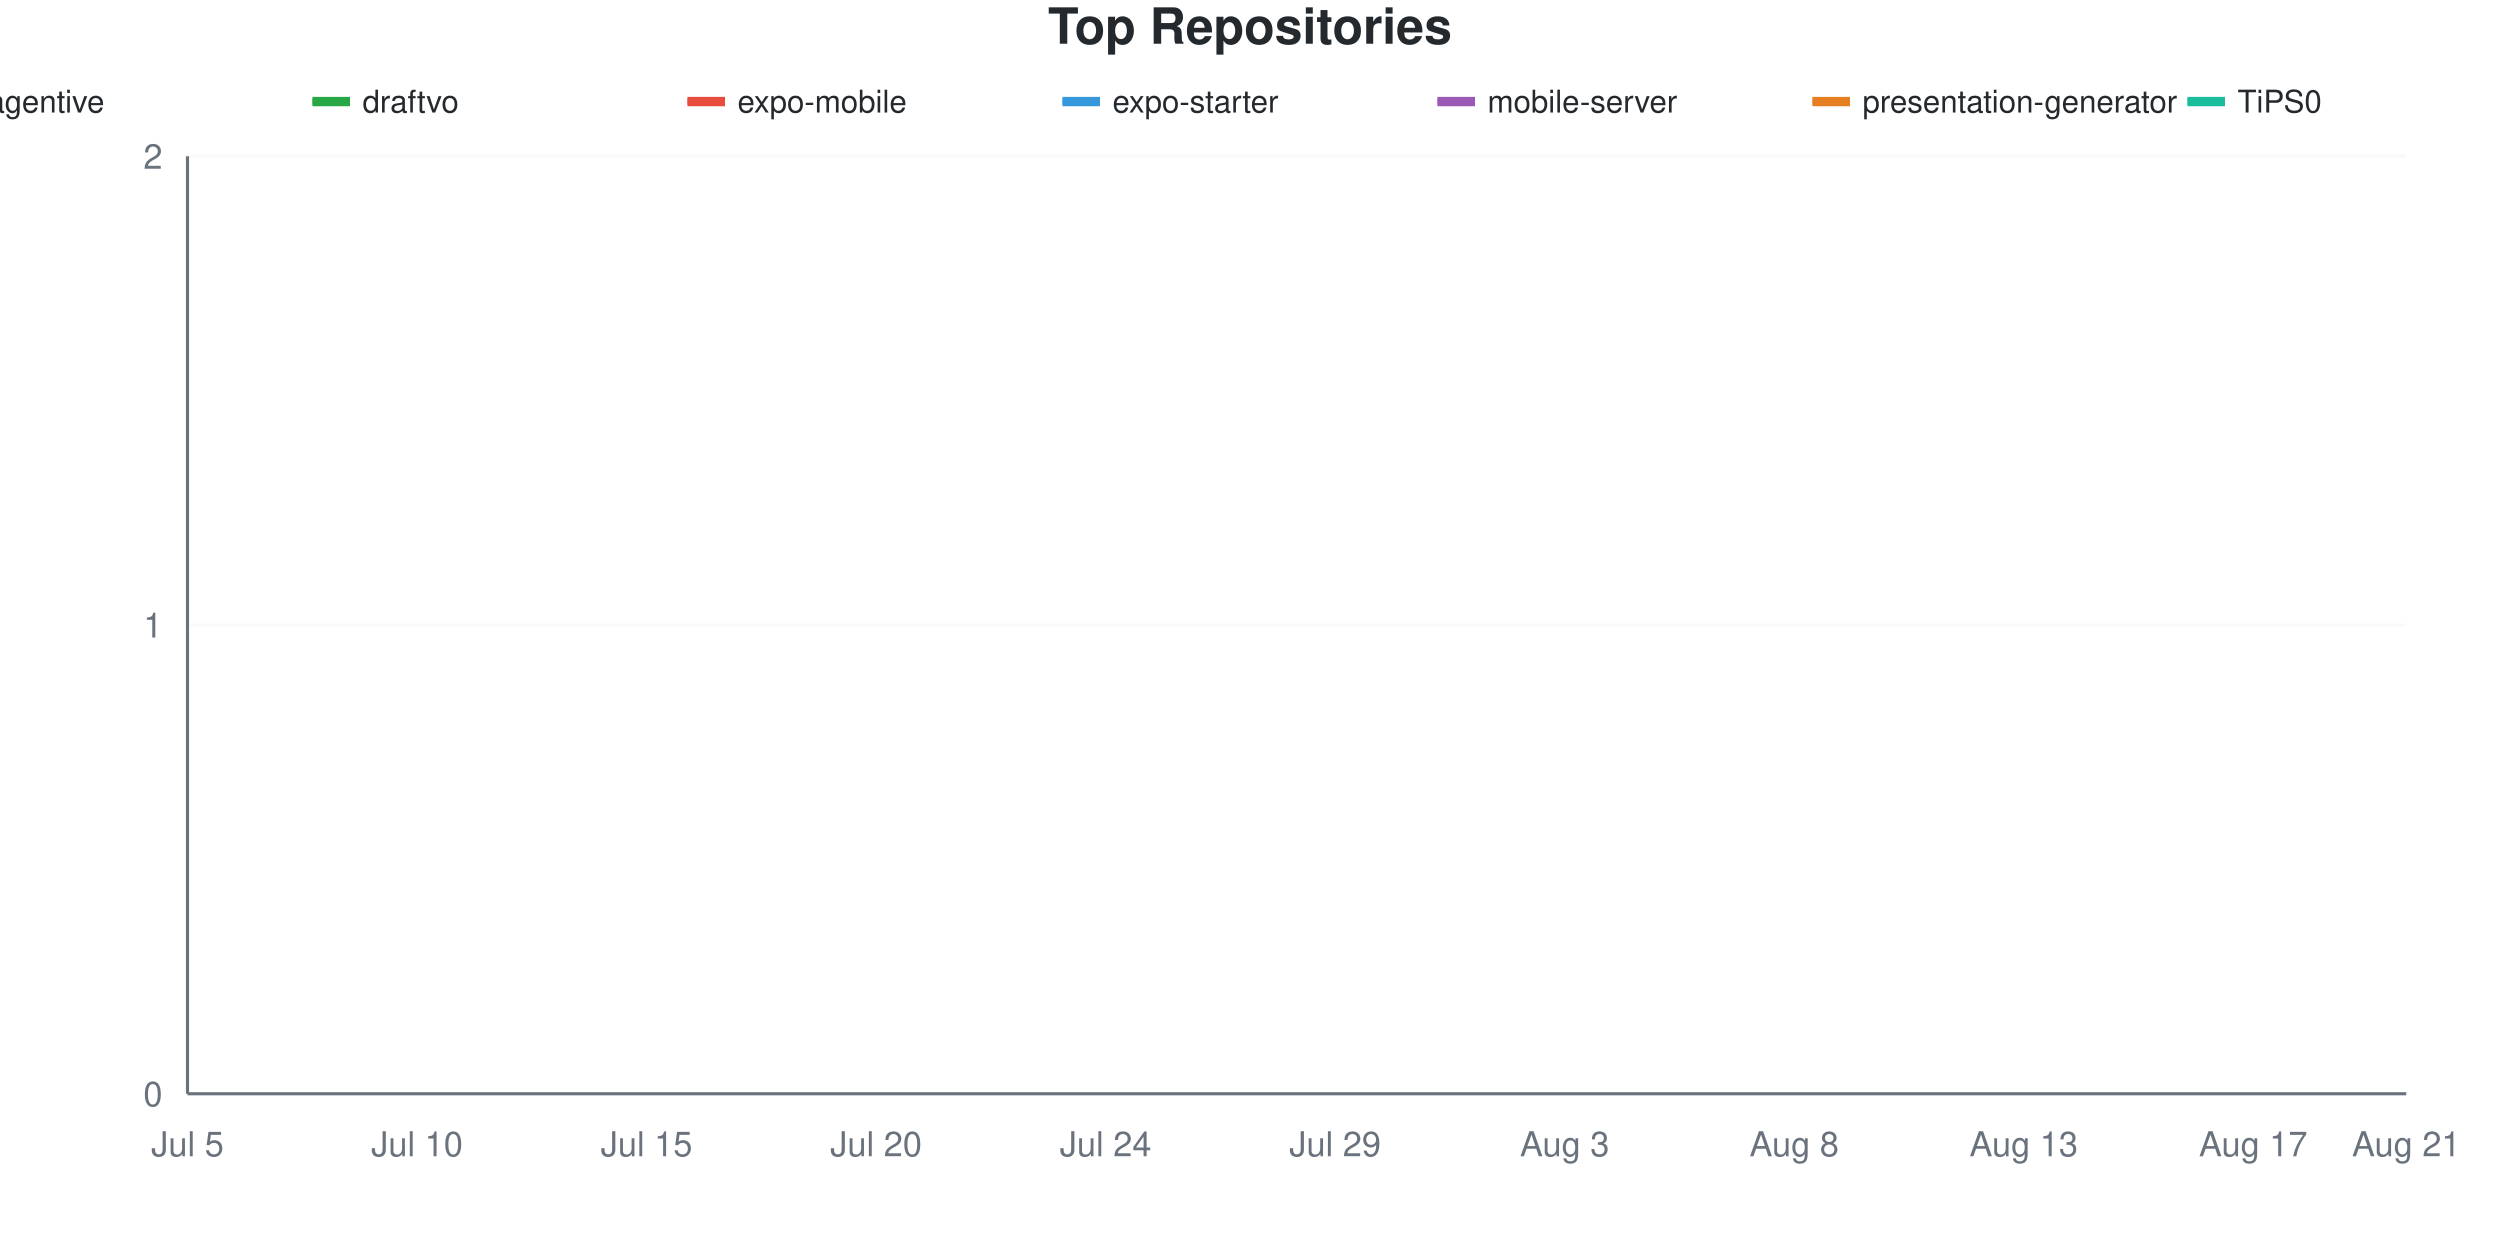
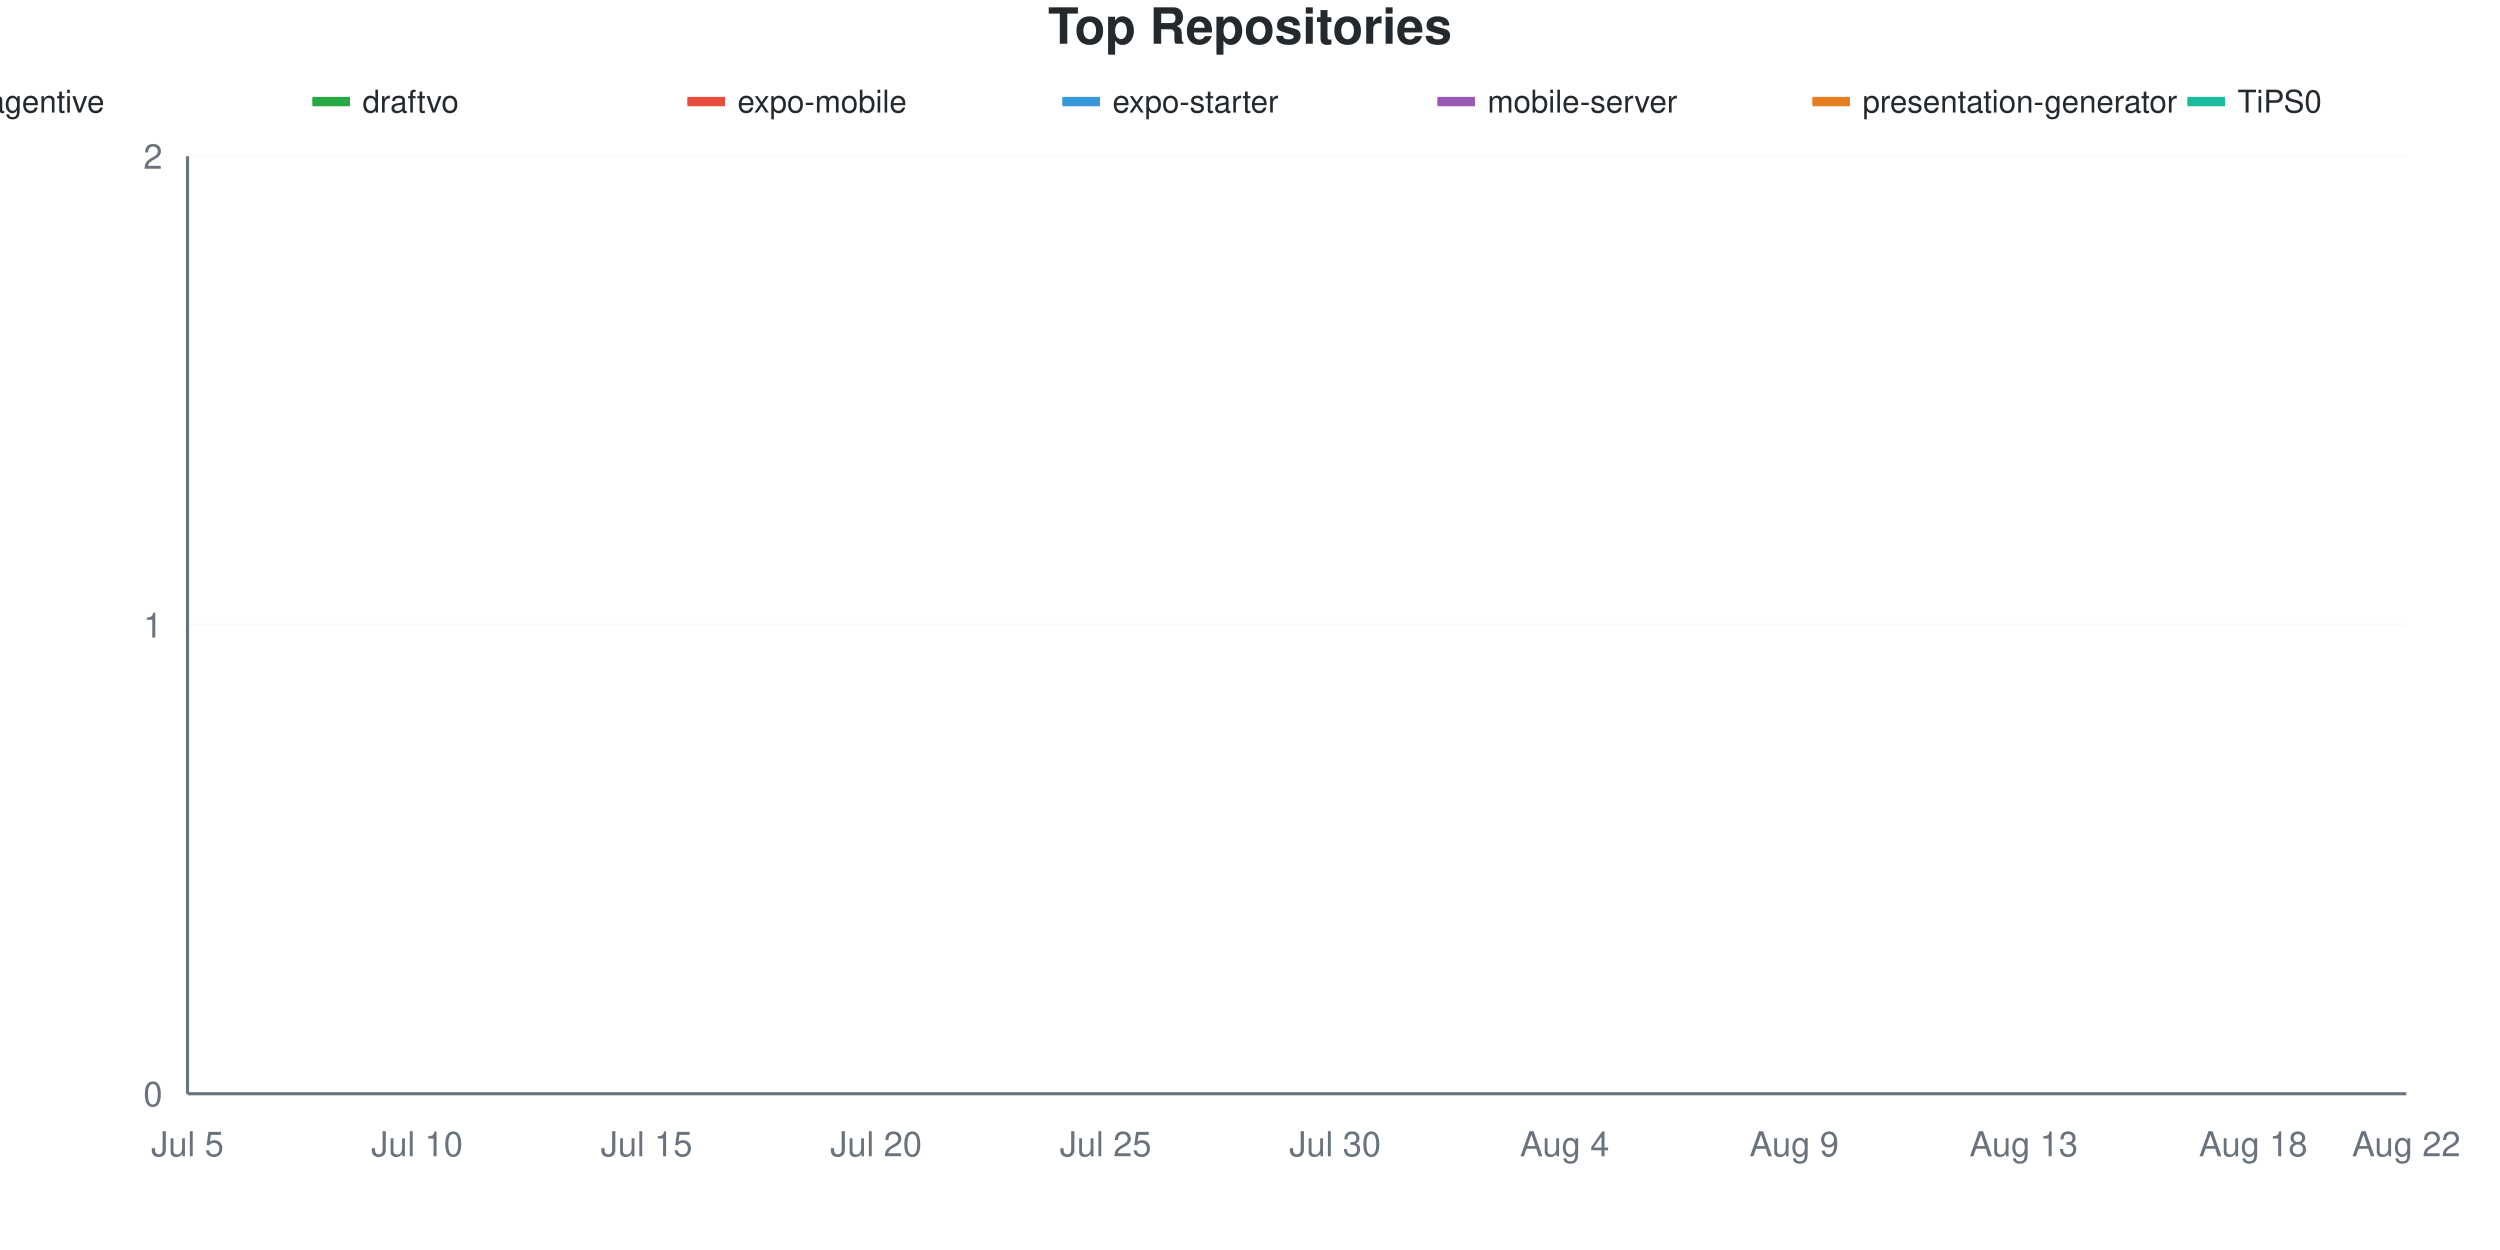
<svg xmlns="http://www.w3.org/2000/svg" viewBox="0 0 800 400" width="800" height="400">
  <style>
    @keyframes drawLine {
      to { stroke-dashoffset: 0; }
    }
    @keyframes fadeInPoint {
      from { opacity: 0; }
      to { opacity: 1; }
    }
    .data-line-0 {
      stroke-dasharray: 1065;
      stroke-dashoffset: 1065;
      animation: drawLine 2s ease-out forwards;
    }
    .data-line-1 {
      stroke-dasharray: 1065;
      stroke-dashoffset: 1065;
      animation: drawLine 2s ease-out forwards;
    }
    .data-line-2 {
      stroke-dasharray: 1065;
      stroke-dashoffset: 1065;
      animation: drawLine 2s ease-out forwards;
    }
    .data-line-3 {
      stroke-dasharray: 1065;
      stroke-dashoffset: 1065;
      animation: drawLine 2s ease-out forwards;
    }
    .data-line-4 {
      stroke-dasharray: 1065;
      stroke-dashoffset: 1065;
      animation: drawLine 2s ease-out forwards;
    }
    .data-line-5 {
      stroke-dasharray: 1065;
      stroke-dashoffset: 1065;
      animation: drawLine 2s ease-out forwards;
    }
    .data-line-6 {
      stroke-dasharray: 1065;
      stroke-dashoffset: 1065;
      animation: drawLine 2s ease-out forwards;
    }
    .data-point {
      opacity: 0;
      animation: fadeInPoint 0.5s ease-out forwards;
    }
    .chart-bg { fill: #fff; }
    .chart-text { fill: #24292e; }
    .chart-muted { fill: #6a737d; }
    .chart-grid { stroke: #eee; }
    .chart-axis { stroke: #6a737d; }
    @media (prefers-color-scheme: dark) {
      .chart-bg { fill: #0d1117; }
      .chart-text { fill: #e6edf3; }
      .chart-muted { fill: #8b949e; }
      .chart-grid { stroke: #21262d; }
      .chart-axis { stroke: #8b949e; }
    }
  </style>
  <rect width="800" height="400" class="chart-bg" />
  <text x="400" y="14" text-anchor="middle" class="chart-text" font-size="16" font-weight="bold" font-family="-apple-system, BlinkMacSystemFont, 'Segoe UI', Helvetica, Arial, sans-serif">Top Repositories</text>
  <g class="legend">
    <rect x="-20" y="31" width="12" height="3" fill="#dfb317" />
    <line x1="-20" y1="32.5" x2="-8" y2="32.5" stroke="#dfb317" stroke-width="2" />
    <text x="-4" y="36" class="chart-text" font-size="10" font-family="-apple-system, BlinkMacSystemFont, 'Segoe UI', Helvetica, Arial, sans-serif">agentive</text>
    <rect x="100" y="31" width="12" height="3" fill="#28a745" />
    <line x1="100" y1="32.5" x2="112" y2="32.5" stroke="#28a745" stroke-width="2" />
    <text x="116" y="36" class="chart-text" font-size="10" font-family="-apple-system, BlinkMacSystemFont, 'Segoe UI', Helvetica, Arial, sans-serif">draftvo</text>
    <rect x="220" y="31" width="12" height="3" fill="#e74c3c" />
    <line x1="220" y1="32.5" x2="232" y2="32.5" stroke="#e74c3c" stroke-width="2" />
    <text x="236" y="36" class="chart-text" font-size="10" font-family="-apple-system, BlinkMacSystemFont, 'Segoe UI', Helvetica, Arial, sans-serif">expo-mobile</text>
    <rect x="340" y="31" width="12" height="3" fill="#3498db" />
    <line x1="340" y1="32.5" x2="352" y2="32.5" stroke="#3498db" stroke-width="2" />
    <text x="356" y="36" class="chart-text" font-size="10" font-family="-apple-system, BlinkMacSystemFont, 'Segoe UI', Helvetica, Arial, sans-serif">expo-starter</text>
    <rect x="460" y="31" width="12" height="3" fill="#9b59b6" />
    <line x1="460" y1="32.5" x2="472" y2="32.5" stroke="#9b59b6" stroke-width="2" />
    <text x="476" y="36" class="chart-text" font-size="10" font-family="-apple-system, BlinkMacSystemFont, 'Segoe UI', Helvetica, Arial, sans-serif">mobile-server</text>
    <rect x="580" y="31" width="12" height="3" fill="#e67e22" />
    <line x1="580" y1="32.5" x2="592" y2="32.5" stroke="#e67e22" stroke-width="2" />
    <text x="596" y="36" class="chart-text" font-size="10" font-family="-apple-system, BlinkMacSystemFont, 'Segoe UI', Helvetica, Arial, sans-serif">presentation-generator</text>
    <rect x="700" y="31" width="12" height="3" fill="#1abc9c" />
    <line x1="700" y1="32.5" x2="712" y2="32.5" stroke="#1abc9c" stroke-width="2" />
    <text x="716" y="36" class="chart-text" font-size="10" font-family="-apple-system, BlinkMacSystemFont, 'Segoe UI', Helvetica, Arial, sans-serif">TiPS0</text>
  </g>
  <g class="grid">
    <line x1="60" y1="350" x2="770" y2="350" class="chart-grid" stroke-opacity="0.3" />
    <text x="52" y="354" text-anchor="end" class="chart-muted" font-size="11" font-family="-apple-system, BlinkMacSystemFont, 'Segoe UI', Helvetica, Arial, sans-serif">0</text>
    <line x1="60" y1="200" x2="770" y2="200" class="chart-grid" stroke-opacity="0.3" />
    <text x="52" y="204" text-anchor="end" class="chart-muted" font-size="11" font-family="-apple-system, BlinkMacSystemFont, 'Segoe UI', Helvetica, Arial, sans-serif">1</text>
    <line x1="60" y1="50" x2="770" y2="50" class="chart-grid" stroke-opacity="0.3" />
    <text x="52" y="54" text-anchor="end" class="chart-muted" font-size="11" font-family="-apple-system, BlinkMacSystemFont, 'Segoe UI', Helvetica, Arial, sans-serif">2</text>
  </g>
  <g class="milestones">
    
  </g>
  <g class="x-axis">
    <text x="60" y="370" text-anchor="middle" class="chart-muted" font-size="11" font-family="-apple-system, BlinkMacSystemFont, 'Segoe UI', Helvetica, Arial, sans-serif">Jul 5</text>
    <text x="133.448" y="370" text-anchor="middle" class="chart-muted" font-size="11" font-family="-apple-system, BlinkMacSystemFont, 'Segoe UI', Helvetica, Arial, sans-serif">Jul 10</text>
    <text x="206.897" y="370" text-anchor="middle" class="chart-muted" font-size="11" font-family="-apple-system, BlinkMacSystemFont, 'Segoe UI', Helvetica, Arial, sans-serif">Jul 15</text>
    <text x="280.345" y="370" text-anchor="middle" class="chart-muted" font-size="11" font-family="-apple-system, BlinkMacSystemFont, 'Segoe UI', Helvetica, Arial, sans-serif">Jul 20</text>
-     <text x="353.793" y="370" text-anchor="middle" class="chart-muted" font-size="11" font-family="-apple-system, BlinkMacSystemFont, 'Segoe UI', Helvetica, Arial, sans-serif">Jul 24</text>
-     <text x="427.241" y="370" text-anchor="middle" class="chart-muted" font-size="11" font-family="-apple-system, BlinkMacSystemFont, 'Segoe UI', Helvetica, Arial, sans-serif">Jul 29</text>
-     <text x="500.69" y="370" text-anchor="middle" class="chart-muted" font-size="11" font-family="-apple-system, BlinkMacSystemFont, 'Segoe UI', Helvetica, Arial, sans-serif">Aug 3</text>
-     <text x="574.138" y="370" text-anchor="middle" class="chart-muted" font-size="11" font-family="-apple-system, BlinkMacSystemFont, 'Segoe UI', Helvetica, Arial, sans-serif">Aug 8</text>
+     <text x="353.793" y="370" text-anchor="middle" class="chart-muted" font-size="11" font-family="-apple-system, BlinkMacSystemFont, 'Segoe UI', Helvetica, Arial, sans-serif">Jul 25</text>
+     <text x="427.241" y="370" text-anchor="middle" class="chart-muted" font-size="11" font-family="-apple-system, BlinkMacSystemFont, 'Segoe UI', Helvetica, Arial, sans-serif">Jul 30</text>
+     <text x="500.69" y="370" text-anchor="middle" class="chart-muted" font-size="11" font-family="-apple-system, BlinkMacSystemFont, 'Segoe UI', Helvetica, Arial, sans-serif">Aug 4</text>
+     <text x="574.138" y="370" text-anchor="middle" class="chart-muted" font-size="11" font-family="-apple-system, BlinkMacSystemFont, 'Segoe UI', Helvetica, Arial, sans-serif">Aug 9</text>
    <text x="647.586" y="370" text-anchor="middle" class="chart-muted" font-size="11" font-family="-apple-system, BlinkMacSystemFont, 'Segoe UI', Helvetica, Arial, sans-serif">Aug 13</text>
-     <text x="721.034" y="370" text-anchor="middle" class="chart-muted" font-size="11" font-family="-apple-system, BlinkMacSystemFont, 'Segoe UI', Helvetica, Arial, sans-serif">Aug 17</text>
-     <text x="770" y="370" text-anchor="middle" class="chart-muted" font-size="11" font-family="-apple-system, BlinkMacSystemFont, 'Segoe UI', Helvetica, Arial, sans-serif">Aug 21</text>
+     <text x="721.034" y="370" text-anchor="middle" class="chart-muted" font-size="11" font-family="-apple-system, BlinkMacSystemFont, 'Segoe UI', Helvetica, Arial, sans-serif">Aug 18</text>
+     <text x="770" y="370" text-anchor="middle" class="chart-muted" font-size="11" font-family="-apple-system, BlinkMacSystemFont, 'Segoe UI', Helvetica, Arial, sans-serif">Aug 22</text>
  </g>
  <line x1="60" y1="50" x2="60" y2="350" class="chart-axis" stroke-width="1" />
  <line x1="60" y1="350" x2="770" y2="350" class="chart-axis" stroke-width="1" />
  <path d="M60,200 C68.161,200 76.322,200 84.483,200 C92.644,200 100.805,200 108.966,200 C117.126,200 125.287,200 133.448,200 C141.609,200 149.77,200 157.931,200 C166.092,200 174.253,200 182.414,200 C190.575,200 198.736,200 206.897,200 C215.057,200 223.218,200 231.379,200 C239.54,200 247.701,200 255.862,200 C264.023,200 272.184,200 280.345,200 C288.506,200 296.667,200 304.828,200 C312.989,200 321.149,200 329.31,200 C337.471,200 345.632,200 353.793,200 C361.954,200 370.115,200 378.276,200 C386.437,200 394.598,200 402.759,200 C410.92,200 419.08,200 427.241,200 C435.402,200 443.563,200 451.724,200 C459.885,200 468.046,200 476.207,200 C484.368,200 492.529,200 500.69,200 C508.851,200 517.011,200 525.172,200 C533.333,200 541.494,200 549.655,200 C557.816,200 565.977,200 574.138,200 C582.299,200 590.46,200 598.621,200 C606.782,200 614.943,200 623.103,200 C631.264,200 639.425,200 647.586,200 C655.747,200 663.908,200 672.069,200 C680.23,200 688.391,200 696.552,200 C704.713,200 712.874,200 721.034,200 C729.195,200 737.356,200 745.517,200 C753.678,200 761.839,200 770,200" fill="none" stroke="#dfb317" stroke-width="2.5" class="data-line-0" />
  <path d="M60,350 C68.161,350 76.322,350 84.483,350 C92.644,350 100.805,350 108.966,350 C117.126,350 125.287,350 133.448,350 C141.609,350 149.77,350 157.931,350 C166.092,350 174.253,350 182.414,350 C190.575,350 198.736,350 206.897,350 C215.057,350 223.218,350 231.379,350 C239.54,350 247.701,350 255.862,350 C264.023,350 272.184,350 280.345,350 C288.506,350 296.667,350 304.828,350 C312.989,350 321.149,350 329.31,350 C337.471,350 345.632,350 353.793,350 C361.954,350 370.115,350 378.276,350 C386.437,350 394.598,350 402.759,350 C410.92,350 419.08,350 427.241,350 C435.402,350 443.563,350 451.724,350 C459.885,350 468.046,350 476.207,350 C484.368,350 492.529,350 500.69,350 C508.851,350 517.011,350 525.172,350 C533.333,350 541.494,350 549.655,350 C557.816,350 565.977,350 574.138,350 C582.299,350 590.46,350 598.621,350 C606.782,350 614.943,350 623.103,350 C631.264,350 639.425,350 647.586,350 C655.747,350 663.908,350 672.069,350 C680.23,350 688.391,350 696.552,350 C704.713,350 712.874,350 721.034,350 C729.195,350 737.356,350 745.517,350 C753.678,350 761.839,350 770,350" fill="none" stroke="#28a745" stroke-width="2.5" class="data-line-1" />
  <path d="M60,350 C68.161,350 76.322,350 84.483,350 C92.644,350 100.805,350 108.966,350 C117.126,350 125.287,350 133.448,350 C141.609,350 149.77,350 157.931,350 C166.092,350 174.253,350 182.414,350 C190.575,350 198.736,350 206.897,350 C215.057,350 223.218,350 231.379,350 C239.54,350 247.701,350 255.862,350 C264.023,350 272.184,350 280.345,350 C288.506,350 296.667,350 304.828,350 C312.989,350 321.149,350 329.31,350 C337.471,350 345.632,350 353.793,350 C361.954,350 370.115,350 378.276,350 C386.437,350 394.598,350 402.759,350 C410.92,350 419.08,350 427.241,350 C435.402,350 443.563,350 451.724,350 C459.885,350 468.046,350 476.207,350 C484.368,350 492.529,350 500.69,350 C508.851,350 517.011,350 525.172,350 C533.333,350 541.494,350 549.655,350 C557.816,350 565.977,350 574.138,350 C582.299,350 590.46,350 598.621,350 C606.782,350 614.943,350 623.103,350 C631.264,350 639.425,350 647.586,350 C655.747,350 663.908,350 672.069,350 C680.23,350 688.391,350 696.552,350 C704.713,350 712.874,350 721.034,350 C729.195,350 737.356,350 745.517,350 C753.678,350 761.839,350 770,350" fill="none" stroke="#e74c3c" stroke-width="2.5" class="data-line-2" />
  <path d="M60,350 C68.161,350 76.322,350 84.483,350 C92.644,350 100.805,350 108.966,350 C117.126,350 125.287,350 133.448,350 C141.609,350 149.77,350 157.931,350 C166.092,350 174.253,350 182.414,350 C190.575,350 198.736,350 206.897,350 C215.057,350 223.218,350 231.379,350 C239.54,350 247.701,350 255.862,350 C264.023,350 272.184,350 280.345,350 C288.506,350 296.667,350 304.828,350 C312.989,350 321.149,350 329.31,350 C337.471,350 345.632,350 353.793,350 C361.954,350 370.115,350 378.276,350 C386.437,350 394.598,350 402.759,350 C410.92,350 419.08,350 427.241,350 C435.402,350 443.563,350 451.724,350 C459.885,350 468.046,350 476.207,350 C484.368,350 492.529,350 500.69,350 C508.851,350 517.011,350 525.172,350 C533.333,350 541.494,350 549.655,350 C557.816,350 565.977,350 574.138,350 C582.299,350 590.46,350 598.621,350 C606.782,350 614.943,350 623.103,350 C631.264,350 639.425,350 647.586,350 C655.747,350 663.908,350 672.069,350 C680.23,350 688.391,350 696.552,350 C704.713,350 712.874,350 721.034,350 C729.195,350 737.356,350 745.517,350 C753.678,350 761.839,350 770,350" fill="none" stroke="#3498db" stroke-width="2.5" class="data-line-3" />
  <path d="M60,350 C68.161,350 76.322,350 84.483,350 C92.644,350 100.805,350 108.966,350 C117.126,350 125.287,350 133.448,350 C141.609,350 149.77,350 157.931,350 C166.092,350 174.253,350 182.414,350 C190.575,350 198.736,350 206.897,350 C215.057,350 223.218,350 231.379,350 C239.54,350 247.701,350 255.862,350 C264.023,350 272.184,350 280.345,350 C288.506,350 296.667,350 304.828,350 C312.989,350 321.149,350 329.31,350 C337.471,350 345.632,350 353.793,350 C361.954,350 370.115,350 378.276,350 C386.437,350 394.598,350 402.759,350 C410.92,350 419.08,350 427.241,350 C435.402,350 443.563,350 451.724,350 C459.885,350 468.046,350 476.207,350 C484.368,350 492.529,350 500.69,350 C508.851,350 517.011,350 525.172,350 C533.333,350 541.494,350 549.655,350 C557.816,350 565.977,350 574.138,350 C582.299,350 590.46,350 598.621,350 C606.782,350 614.943,350 623.103,350 C631.264,350 639.425,350 647.586,350 C655.747,350 663.908,350 672.069,350 C680.23,350 688.391,350 696.552,350 C704.713,350 712.874,350 721.034,350 C729.195,350 737.356,350 745.517,350 C753.678,350 761.839,350 770,350" fill="none" stroke="#9b59b6" stroke-width="2.5" class="data-line-4" />
  <path d="M60,350 C68.161,350 76.322,350 84.483,350 C92.644,350 100.805,350 108.966,350 C117.126,350 125.287,350 133.448,350 C141.609,350 149.77,350 157.931,350 C166.092,350 174.253,350 182.414,350 C190.575,350 198.736,350 206.897,350 C215.057,350 223.218,350 231.379,350 C239.54,350 247.701,350 255.862,350 C264.023,350 272.184,350 280.345,350 C288.506,350 296.667,350 304.828,350 C312.989,350 321.149,350 329.31,350 C337.471,350 345.632,350 353.793,350 C361.954,350 370.115,350 378.276,350 C386.437,350 394.598,350 402.759,350 C410.92,350 419.08,350 427.241,350 C435.402,350 443.563,350 451.724,350 C459.885,350 468.046,350 476.207,350 C484.368,350 492.529,350 500.69,350 C508.851,350 517.011,350 525.172,350 C533.333,350 541.494,350 549.655,350 C557.816,350 565.977,350 574.138,350 C582.299,350 590.46,350 598.621,350 C606.782,350 614.943,350 623.103,350 C631.264,350 639.425,350 647.586,350 C655.747,350 663.908,350 672.069,350 C680.23,350 688.391,350 696.552,350 C704.713,350 712.874,350 721.034,350 C729.195,350 737.356,350 745.517,350 C753.678,350 761.839,350 770,350" fill="none" stroke="#e67e22" stroke-width="2.5" class="data-line-5" />
  <path d="M60,350 C68.161,350 76.322,350 84.483,350 C92.644,350 100.805,350 108.966,350 C117.126,350 125.287,350 133.448,350 C141.609,350 149.77,350 157.931,350 C166.092,350 174.253,350 182.414,350 C190.575,350 198.736,350 206.897,350 C215.057,350 223.218,350 231.379,350 C239.54,350 247.701,350 255.862,350 C264.023,350 272.184,350 280.345,350 C288.506,350 296.667,350 304.828,350 C312.989,350 321.149,350 329.31,350 C337.471,350 345.632,350 353.793,350 C361.954,350 370.115,350 378.276,350 C386.437,350 394.598,350 402.759,350 C410.92,350 419.08,350 427.241,350 C435.402,350 443.563,350 451.724,350 C459.885,350 468.046,350 476.207,350 C484.368,350 492.529,350 500.69,350 C508.851,350 517.011,350 525.172,350 C533.333,350 541.494,350 549.655,350 C557.816,350 565.977,350 574.138,350 C582.299,350 590.46,350 598.621,350 C606.782,350 614.943,350 623.103,350 C631.264,350 639.425,350 647.586,350 C655.747,350 663.908,350 672.069,350 C680.23,350 688.391,350 696.552,350 C704.713,350 712.874,350 721.034,350 C729.195,350 737.356,350 745.517,350 C753.678,350 761.839,350 770,350" fill="none" stroke="#1abc9c" stroke-width="2.5" class="data-line-6" />
  <g class="points">
    <circle cx="60" cy="200" r="4" fill="#dfb317" class="data-point" style="animation-delay: 1.50s" />
    <circle cx="84.483" cy="200" r="4" fill="#dfb317" class="data-point" style="animation-delay: 1.55s" />
    <circle cx="108.966" cy="200" r="4" fill="#dfb317" class="data-point" style="animation-delay: 1.60s" />
    <circle cx="133.448" cy="200" r="4" fill="#dfb317" class="data-point" style="animation-delay: 1.65s" />
    <circle cx="157.931" cy="200" r="4" fill="#dfb317" class="data-point" style="animation-delay: 1.70s" />
    <circle cx="182.414" cy="200" r="4" fill="#dfb317" class="data-point" style="animation-delay: 1.75s" />
    <circle cx="206.897" cy="200" r="4" fill="#dfb317" class="data-point" style="animation-delay: 1.80s" />
    <circle cx="231.379" cy="200" r="4" fill="#dfb317" class="data-point" style="animation-delay: 1.85s" />
    <circle cx="255.862" cy="200" r="4" fill="#dfb317" class="data-point" style="animation-delay: 1.90s" />
    <circle cx="280.345" cy="200" r="4" fill="#dfb317" class="data-point" style="animation-delay: 1.95s" />
    <circle cx="304.828" cy="200" r="4" fill="#dfb317" class="data-point" style="animation-delay: 2.00s" />
    <circle cx="329.31" cy="200" r="4" fill="#dfb317" class="data-point" style="animation-delay: 2.05s" />
    <circle cx="353.793" cy="200" r="4" fill="#dfb317" class="data-point" style="animation-delay: 2.10s" />
    <circle cx="378.276" cy="200" r="4" fill="#dfb317" class="data-point" style="animation-delay: 2.15s" />
    <circle cx="402.759" cy="200" r="4" fill="#dfb317" class="data-point" style="animation-delay: 2.20s" />
    <circle cx="427.241" cy="200" r="4" fill="#dfb317" class="data-point" style="animation-delay: 2.25s" />
    <circle cx="451.724" cy="200" r="4" fill="#dfb317" class="data-point" style="animation-delay: 2.30s" />
    <circle cx="476.207" cy="200" r="4" fill="#dfb317" class="data-point" style="animation-delay: 2.35s" />
    <circle cx="500.69" cy="200" r="4" fill="#dfb317" class="data-point" style="animation-delay: 2.40s" />
    <circle cx="525.172" cy="200" r="4" fill="#dfb317" class="data-point" style="animation-delay: 2.45s" />
    <circle cx="549.655" cy="200" r="4" fill="#dfb317" class="data-point" style="animation-delay: 2.50s" />
    <circle cx="574.138" cy="200" r="4" fill="#dfb317" class="data-point" style="animation-delay: 2.55s" />
    <circle cx="598.621" cy="200" r="4" fill="#dfb317" class="data-point" style="animation-delay: 2.60s" />
    <circle cx="623.103" cy="200" r="4" fill="#dfb317" class="data-point" style="animation-delay: 2.65s" />
    <circle cx="647.586" cy="200" r="4" fill="#dfb317" class="data-point" style="animation-delay: 2.70s" />
    <circle cx="672.069" cy="200" r="4" fill="#dfb317" class="data-point" style="animation-delay: 2.75s" />
    <circle cx="696.552" cy="200" r="4" fill="#dfb317" class="data-point" style="animation-delay: 2.80s" />
    <circle cx="721.034" cy="200" r="4" fill="#dfb317" class="data-point" style="animation-delay: 2.85s" />
    <circle cx="745.517" cy="200" r="4" fill="#dfb317" class="data-point" style="animation-delay: 2.90s" />
    <circle cx="770" cy="200" r="4" fill="#dfb317" class="data-point" style="animation-delay: 2.95s" />
    <circle cx="60" cy="350" r="4" fill="#28a745" class="data-point" style="animation-delay: 1.50s" />
    <circle cx="84.483" cy="350" r="4" fill="#28a745" class="data-point" style="animation-delay: 1.55s" />
    <circle cx="108.966" cy="350" r="4" fill="#28a745" class="data-point" style="animation-delay: 1.60s" />
    <circle cx="133.448" cy="350" r="4" fill="#28a745" class="data-point" style="animation-delay: 1.65s" />
    <circle cx="157.931" cy="350" r="4" fill="#28a745" class="data-point" style="animation-delay: 1.70s" />
    <circle cx="182.414" cy="350" r="4" fill="#28a745" class="data-point" style="animation-delay: 1.75s" />
    <circle cx="206.897" cy="350" r="4" fill="#28a745" class="data-point" style="animation-delay: 1.80s" />
    <circle cx="231.379" cy="350" r="4" fill="#28a745" class="data-point" style="animation-delay: 1.85s" />
    <circle cx="255.862" cy="350" r="4" fill="#28a745" class="data-point" style="animation-delay: 1.90s" />
    <circle cx="280.345" cy="350" r="4" fill="#28a745" class="data-point" style="animation-delay: 1.95s" />
    <circle cx="304.828" cy="350" r="4" fill="#28a745" class="data-point" style="animation-delay: 2.00s" />
    <circle cx="329.31" cy="350" r="4" fill="#28a745" class="data-point" style="animation-delay: 2.05s" />
    <circle cx="353.793" cy="350" r="4" fill="#28a745" class="data-point" style="animation-delay: 2.10s" />
    <circle cx="378.276" cy="350" r="4" fill="#28a745" class="data-point" style="animation-delay: 2.15s" />
    <circle cx="402.759" cy="350" r="4" fill="#28a745" class="data-point" style="animation-delay: 2.20s" />
    <circle cx="427.241" cy="350" r="4" fill="#28a745" class="data-point" style="animation-delay: 2.25s" />
    <circle cx="451.724" cy="350" r="4" fill="#28a745" class="data-point" style="animation-delay: 2.30s" />
    <circle cx="476.207" cy="350" r="4" fill="#28a745" class="data-point" style="animation-delay: 2.35s" />
    <circle cx="500.69" cy="350" r="4" fill="#28a745" class="data-point" style="animation-delay: 2.40s" />
    <circle cx="525.172" cy="350" r="4" fill="#28a745" class="data-point" style="animation-delay: 2.45s" />
    <circle cx="549.655" cy="350" r="4" fill="#28a745" class="data-point" style="animation-delay: 2.50s" />
    <circle cx="574.138" cy="350" r="4" fill="#28a745" class="data-point" style="animation-delay: 2.55s" />
    <circle cx="598.621" cy="350" r="4" fill="#28a745" class="data-point" style="animation-delay: 2.60s" />
    <circle cx="623.103" cy="350" r="4" fill="#28a745" class="data-point" style="animation-delay: 2.65s" />
    <circle cx="647.586" cy="350" r="4" fill="#28a745" class="data-point" style="animation-delay: 2.70s" />
    <circle cx="672.069" cy="350" r="4" fill="#28a745" class="data-point" style="animation-delay: 2.75s" />
    <circle cx="696.552" cy="350" r="4" fill="#28a745" class="data-point" style="animation-delay: 2.80s" />
    <circle cx="721.034" cy="350" r="4" fill="#28a745" class="data-point" style="animation-delay: 2.85s" />
    <circle cx="745.517" cy="350" r="4" fill="#28a745" class="data-point" style="animation-delay: 2.90s" />
    <circle cx="770" cy="350" r="4" fill="#28a745" class="data-point" style="animation-delay: 2.95s" />
    <circle cx="60" cy="350" r="4" fill="#e74c3c" class="data-point" style="animation-delay: 1.50s" />
    <circle cx="84.483" cy="350" r="4" fill="#e74c3c" class="data-point" style="animation-delay: 1.55s" />
    <circle cx="108.966" cy="350" r="4" fill="#e74c3c" class="data-point" style="animation-delay: 1.60s" />
    <circle cx="133.448" cy="350" r="4" fill="#e74c3c" class="data-point" style="animation-delay: 1.65s" />
    <circle cx="157.931" cy="350" r="4" fill="#e74c3c" class="data-point" style="animation-delay: 1.70s" />
    <circle cx="182.414" cy="350" r="4" fill="#e74c3c" class="data-point" style="animation-delay: 1.75s" />
    <circle cx="206.897" cy="350" r="4" fill="#e74c3c" class="data-point" style="animation-delay: 1.80s" />
    <circle cx="231.379" cy="350" r="4" fill="#e74c3c" class="data-point" style="animation-delay: 1.85s" />
    <circle cx="255.862" cy="350" r="4" fill="#e74c3c" class="data-point" style="animation-delay: 1.90s" />
    <circle cx="280.345" cy="350" r="4" fill="#e74c3c" class="data-point" style="animation-delay: 1.95s" />
    <circle cx="304.828" cy="350" r="4" fill="#e74c3c" class="data-point" style="animation-delay: 2.00s" />
    <circle cx="329.31" cy="350" r="4" fill="#e74c3c" class="data-point" style="animation-delay: 2.05s" />
    <circle cx="353.793" cy="350" r="4" fill="#e74c3c" class="data-point" style="animation-delay: 2.10s" />
    <circle cx="378.276" cy="350" r="4" fill="#e74c3c" class="data-point" style="animation-delay: 2.15s" />
    <circle cx="402.759" cy="350" r="4" fill="#e74c3c" class="data-point" style="animation-delay: 2.20s" />
    <circle cx="427.241" cy="350" r="4" fill="#e74c3c" class="data-point" style="animation-delay: 2.25s" />
    <circle cx="451.724" cy="350" r="4" fill="#e74c3c" class="data-point" style="animation-delay: 2.30s" />
    <circle cx="476.207" cy="350" r="4" fill="#e74c3c" class="data-point" style="animation-delay: 2.35s" />
    <circle cx="500.69" cy="350" r="4" fill="#e74c3c" class="data-point" style="animation-delay: 2.40s" />
    <circle cx="525.172" cy="350" r="4" fill="#e74c3c" class="data-point" style="animation-delay: 2.45s" />
    <circle cx="549.655" cy="350" r="4" fill="#e74c3c" class="data-point" style="animation-delay: 2.50s" />
    <circle cx="574.138" cy="350" r="4" fill="#e74c3c" class="data-point" style="animation-delay: 2.55s" />
    <circle cx="598.621" cy="350" r="4" fill="#e74c3c" class="data-point" style="animation-delay: 2.60s" />
    <circle cx="623.103" cy="350" r="4" fill="#e74c3c" class="data-point" style="animation-delay: 2.65s" />
    <circle cx="647.586" cy="350" r="4" fill="#e74c3c" class="data-point" style="animation-delay: 2.70s" />
    <circle cx="672.069" cy="350" r="4" fill="#e74c3c" class="data-point" style="animation-delay: 2.75s" />
    <circle cx="696.552" cy="350" r="4" fill="#e74c3c" class="data-point" style="animation-delay: 2.80s" />
    <circle cx="721.034" cy="350" r="4" fill="#e74c3c" class="data-point" style="animation-delay: 2.85s" />
    <circle cx="745.517" cy="350" r="4" fill="#e74c3c" class="data-point" style="animation-delay: 2.90s" />
    <circle cx="770" cy="350" r="4" fill="#e74c3c" class="data-point" style="animation-delay: 2.95s" />
    <circle cx="60" cy="350" r="4" fill="#3498db" class="data-point" style="animation-delay: 1.50s" />
    <circle cx="84.483" cy="350" r="4" fill="#3498db" class="data-point" style="animation-delay: 1.55s" />
    <circle cx="108.966" cy="350" r="4" fill="#3498db" class="data-point" style="animation-delay: 1.60s" />
    <circle cx="133.448" cy="350" r="4" fill="#3498db" class="data-point" style="animation-delay: 1.65s" />
    <circle cx="157.931" cy="350" r="4" fill="#3498db" class="data-point" style="animation-delay: 1.70s" />
    <circle cx="182.414" cy="350" r="4" fill="#3498db" class="data-point" style="animation-delay: 1.75s" />
    <circle cx="206.897" cy="350" r="4" fill="#3498db" class="data-point" style="animation-delay: 1.80s" />
    <circle cx="231.379" cy="350" r="4" fill="#3498db" class="data-point" style="animation-delay: 1.85s" />
    <circle cx="255.862" cy="350" r="4" fill="#3498db" class="data-point" style="animation-delay: 1.90s" />
    <circle cx="280.345" cy="350" r="4" fill="#3498db" class="data-point" style="animation-delay: 1.95s" />
    <circle cx="304.828" cy="350" r="4" fill="#3498db" class="data-point" style="animation-delay: 2.00s" />
    <circle cx="329.31" cy="350" r="4" fill="#3498db" class="data-point" style="animation-delay: 2.05s" />
    <circle cx="353.793" cy="350" r="4" fill="#3498db" class="data-point" style="animation-delay: 2.10s" />
    <circle cx="378.276" cy="350" r="4" fill="#3498db" class="data-point" style="animation-delay: 2.15s" />
    <circle cx="402.759" cy="350" r="4" fill="#3498db" class="data-point" style="animation-delay: 2.20s" />
    <circle cx="427.241" cy="350" r="4" fill="#3498db" class="data-point" style="animation-delay: 2.25s" />
    <circle cx="451.724" cy="350" r="4" fill="#3498db" class="data-point" style="animation-delay: 2.30s" />
    <circle cx="476.207" cy="350" r="4" fill="#3498db" class="data-point" style="animation-delay: 2.35s" />
    <circle cx="500.69" cy="350" r="4" fill="#3498db" class="data-point" style="animation-delay: 2.40s" />
    <circle cx="525.172" cy="350" r="4" fill="#3498db" class="data-point" style="animation-delay: 2.45s" />
    <circle cx="549.655" cy="350" r="4" fill="#3498db" class="data-point" style="animation-delay: 2.50s" />
    <circle cx="574.138" cy="350" r="4" fill="#3498db" class="data-point" style="animation-delay: 2.55s" />
    <circle cx="598.621" cy="350" r="4" fill="#3498db" class="data-point" style="animation-delay: 2.60s" />
    <circle cx="623.103" cy="350" r="4" fill="#3498db" class="data-point" style="animation-delay: 2.65s" />
    <circle cx="647.586" cy="350" r="4" fill="#3498db" class="data-point" style="animation-delay: 2.70s" />
    <circle cx="672.069" cy="350" r="4" fill="#3498db" class="data-point" style="animation-delay: 2.75s" />
    <circle cx="696.552" cy="350" r="4" fill="#3498db" class="data-point" style="animation-delay: 2.80s" />
    <circle cx="721.034" cy="350" r="4" fill="#3498db" class="data-point" style="animation-delay: 2.85s" />
    <circle cx="745.517" cy="350" r="4" fill="#3498db" class="data-point" style="animation-delay: 2.90s" />
    <circle cx="770" cy="350" r="4" fill="#3498db" class="data-point" style="animation-delay: 2.95s" />
    <circle cx="60" cy="350" r="4" fill="#9b59b6" class="data-point" style="animation-delay: 1.50s" />
    <circle cx="84.483" cy="350" r="4" fill="#9b59b6" class="data-point" style="animation-delay: 1.55s" />
    <circle cx="108.966" cy="350" r="4" fill="#9b59b6" class="data-point" style="animation-delay: 1.60s" />
    <circle cx="133.448" cy="350" r="4" fill="#9b59b6" class="data-point" style="animation-delay: 1.65s" />
    <circle cx="157.931" cy="350" r="4" fill="#9b59b6" class="data-point" style="animation-delay: 1.70s" />
    <circle cx="182.414" cy="350" r="4" fill="#9b59b6" class="data-point" style="animation-delay: 1.75s" />
    <circle cx="206.897" cy="350" r="4" fill="#9b59b6" class="data-point" style="animation-delay: 1.80s" />
    <circle cx="231.379" cy="350" r="4" fill="#9b59b6" class="data-point" style="animation-delay: 1.85s" />
    <circle cx="255.862" cy="350" r="4" fill="#9b59b6" class="data-point" style="animation-delay: 1.90s" />
    <circle cx="280.345" cy="350" r="4" fill="#9b59b6" class="data-point" style="animation-delay: 1.95s" />
    <circle cx="304.828" cy="350" r="4" fill="#9b59b6" class="data-point" style="animation-delay: 2.00s" />
    <circle cx="329.31" cy="350" r="4" fill="#9b59b6" class="data-point" style="animation-delay: 2.05s" />
    <circle cx="353.793" cy="350" r="4" fill="#9b59b6" class="data-point" style="animation-delay: 2.10s" />
    <circle cx="378.276" cy="350" r="4" fill="#9b59b6" class="data-point" style="animation-delay: 2.15s" />
    <circle cx="402.759" cy="350" r="4" fill="#9b59b6" class="data-point" style="animation-delay: 2.20s" />
    <circle cx="427.241" cy="350" r="4" fill="#9b59b6" class="data-point" style="animation-delay: 2.25s" />
    <circle cx="451.724" cy="350" r="4" fill="#9b59b6" class="data-point" style="animation-delay: 2.30s" />
    <circle cx="476.207" cy="350" r="4" fill="#9b59b6" class="data-point" style="animation-delay: 2.35s" />
    <circle cx="500.69" cy="350" r="4" fill="#9b59b6" class="data-point" style="animation-delay: 2.40s" />
    <circle cx="525.172" cy="350" r="4" fill="#9b59b6" class="data-point" style="animation-delay: 2.45s" />
    <circle cx="549.655" cy="350" r="4" fill="#9b59b6" class="data-point" style="animation-delay: 2.50s" />
    <circle cx="574.138" cy="350" r="4" fill="#9b59b6" class="data-point" style="animation-delay: 2.55s" />
    <circle cx="598.621" cy="350" r="4" fill="#9b59b6" class="data-point" style="animation-delay: 2.60s" />
    <circle cx="623.103" cy="350" r="4" fill="#9b59b6" class="data-point" style="animation-delay: 2.65s" />
    <circle cx="647.586" cy="350" r="4" fill="#9b59b6" class="data-point" style="animation-delay: 2.70s" />
    <circle cx="672.069" cy="350" r="4" fill="#9b59b6" class="data-point" style="animation-delay: 2.75s" />
    <circle cx="696.552" cy="350" r="4" fill="#9b59b6" class="data-point" style="animation-delay: 2.80s" />
    <circle cx="721.034" cy="350" r="4" fill="#9b59b6" class="data-point" style="animation-delay: 2.85s" />
    <circle cx="745.517" cy="350" r="4" fill="#9b59b6" class="data-point" style="animation-delay: 2.90s" />
    <circle cx="770" cy="350" r="4" fill="#9b59b6" class="data-point" style="animation-delay: 2.95s" />
    <circle cx="60" cy="350" r="4" fill="#e67e22" class="data-point" style="animation-delay: 1.50s" />
    <circle cx="84.483" cy="350" r="4" fill="#e67e22" class="data-point" style="animation-delay: 1.55s" />
    <circle cx="108.966" cy="350" r="4" fill="#e67e22" class="data-point" style="animation-delay: 1.60s" />
    <circle cx="133.448" cy="350" r="4" fill="#e67e22" class="data-point" style="animation-delay: 1.65s" />
    <circle cx="157.931" cy="350" r="4" fill="#e67e22" class="data-point" style="animation-delay: 1.70s" />
    <circle cx="182.414" cy="350" r="4" fill="#e67e22" class="data-point" style="animation-delay: 1.75s" />
    <circle cx="206.897" cy="350" r="4" fill="#e67e22" class="data-point" style="animation-delay: 1.80s" />
    <circle cx="231.379" cy="350" r="4" fill="#e67e22" class="data-point" style="animation-delay: 1.85s" />
    <circle cx="255.862" cy="350" r="4" fill="#e67e22" class="data-point" style="animation-delay: 1.90s" />
    <circle cx="280.345" cy="350" r="4" fill="#e67e22" class="data-point" style="animation-delay: 1.95s" />
    <circle cx="304.828" cy="350" r="4" fill="#e67e22" class="data-point" style="animation-delay: 2.00s" />
    <circle cx="329.31" cy="350" r="4" fill="#e67e22" class="data-point" style="animation-delay: 2.05s" />
    <circle cx="353.793" cy="350" r="4" fill="#e67e22" class="data-point" style="animation-delay: 2.10s" />
    <circle cx="378.276" cy="350" r="4" fill="#e67e22" class="data-point" style="animation-delay: 2.15s" />
    <circle cx="402.759" cy="350" r="4" fill="#e67e22" class="data-point" style="animation-delay: 2.20s" />
    <circle cx="427.241" cy="350" r="4" fill="#e67e22" class="data-point" style="animation-delay: 2.25s" />
    <circle cx="451.724" cy="350" r="4" fill="#e67e22" class="data-point" style="animation-delay: 2.30s" />
    <circle cx="476.207" cy="350" r="4" fill="#e67e22" class="data-point" style="animation-delay: 2.35s" />
    <circle cx="500.69" cy="350" r="4" fill="#e67e22" class="data-point" style="animation-delay: 2.40s" />
    <circle cx="525.172" cy="350" r="4" fill="#e67e22" class="data-point" style="animation-delay: 2.45s" />
    <circle cx="549.655" cy="350" r="4" fill="#e67e22" class="data-point" style="animation-delay: 2.50s" />
    <circle cx="574.138" cy="350" r="4" fill="#e67e22" class="data-point" style="animation-delay: 2.55s" />
    <circle cx="598.621" cy="350" r="4" fill="#e67e22" class="data-point" style="animation-delay: 2.60s" />
    <circle cx="623.103" cy="350" r="4" fill="#e67e22" class="data-point" style="animation-delay: 2.65s" />
    <circle cx="647.586" cy="350" r="4" fill="#e67e22" class="data-point" style="animation-delay: 2.70s" />
    <circle cx="672.069" cy="350" r="4" fill="#e67e22" class="data-point" style="animation-delay: 2.75s" />
    <circle cx="696.552" cy="350" r="4" fill="#e67e22" class="data-point" style="animation-delay: 2.80s" />
    <circle cx="721.034" cy="350" r="4" fill="#e67e22" class="data-point" style="animation-delay: 2.85s" />
    <circle cx="745.517" cy="350" r="4" fill="#e67e22" class="data-point" style="animation-delay: 2.90s" />
    <circle cx="770" cy="350" r="4" fill="#e67e22" class="data-point" style="animation-delay: 2.95s" />
    <circle cx="60" cy="350" r="4" fill="#1abc9c" class="data-point" style="animation-delay: 1.50s" />
    <circle cx="84.483" cy="350" r="4" fill="#1abc9c" class="data-point" style="animation-delay: 1.55s" />
    <circle cx="108.966" cy="350" r="4" fill="#1abc9c" class="data-point" style="animation-delay: 1.60s" />
    <circle cx="133.448" cy="350" r="4" fill="#1abc9c" class="data-point" style="animation-delay: 1.65s" />
    <circle cx="157.931" cy="350" r="4" fill="#1abc9c" class="data-point" style="animation-delay: 1.70s" />
    <circle cx="182.414" cy="350" r="4" fill="#1abc9c" class="data-point" style="animation-delay: 1.75s" />
    <circle cx="206.897" cy="350" r="4" fill="#1abc9c" class="data-point" style="animation-delay: 1.80s" />
    <circle cx="231.379" cy="350" r="4" fill="#1abc9c" class="data-point" style="animation-delay: 1.85s" />
    <circle cx="255.862" cy="350" r="4" fill="#1abc9c" class="data-point" style="animation-delay: 1.90s" />
    <circle cx="280.345" cy="350" r="4" fill="#1abc9c" class="data-point" style="animation-delay: 1.95s" />
    <circle cx="304.828" cy="350" r="4" fill="#1abc9c" class="data-point" style="animation-delay: 2.00s" />
    <circle cx="329.31" cy="350" r="4" fill="#1abc9c" class="data-point" style="animation-delay: 2.05s" />
    <circle cx="353.793" cy="350" r="4" fill="#1abc9c" class="data-point" style="animation-delay: 2.10s" />
    <circle cx="378.276" cy="350" r="4" fill="#1abc9c" class="data-point" style="animation-delay: 2.15s" />
    <circle cx="402.759" cy="350" r="4" fill="#1abc9c" class="data-point" style="animation-delay: 2.20s" />
    <circle cx="427.241" cy="350" r="4" fill="#1abc9c" class="data-point" style="animation-delay: 2.25s" />
    <circle cx="451.724" cy="350" r="4" fill="#1abc9c" class="data-point" style="animation-delay: 2.30s" />
    <circle cx="476.207" cy="350" r="4" fill="#1abc9c" class="data-point" style="animation-delay: 2.35s" />
    <circle cx="500.69" cy="350" r="4" fill="#1abc9c" class="data-point" style="animation-delay: 2.40s" />
    <circle cx="525.172" cy="350" r="4" fill="#1abc9c" class="data-point" style="animation-delay: 2.45s" />
    <circle cx="549.655" cy="350" r="4" fill="#1abc9c" class="data-point" style="animation-delay: 2.50s" />
    <circle cx="574.138" cy="350" r="4" fill="#1abc9c" class="data-point" style="animation-delay: 2.55s" />
    <circle cx="598.621" cy="350" r="4" fill="#1abc9c" class="data-point" style="animation-delay: 2.60s" />
    <circle cx="623.103" cy="350" r="4" fill="#1abc9c" class="data-point" style="animation-delay: 2.65s" />
    <circle cx="647.586" cy="350" r="4" fill="#1abc9c" class="data-point" style="animation-delay: 2.70s" />
    <circle cx="672.069" cy="350" r="4" fill="#1abc9c" class="data-point" style="animation-delay: 2.75s" />
    <circle cx="696.552" cy="350" r="4" fill="#1abc9c" class="data-point" style="animation-delay: 2.80s" />
    <circle cx="721.034" cy="350" r="4" fill="#1abc9c" class="data-point" style="animation-delay: 2.85s" />
    <circle cx="745.517" cy="350" r="4" fill="#1abc9c" class="data-point" style="animation-delay: 2.90s" />
    <circle cx="770" cy="350" r="4" fill="#1abc9c" class="data-point" style="animation-delay: 2.95s" />
  </g>
</svg>
